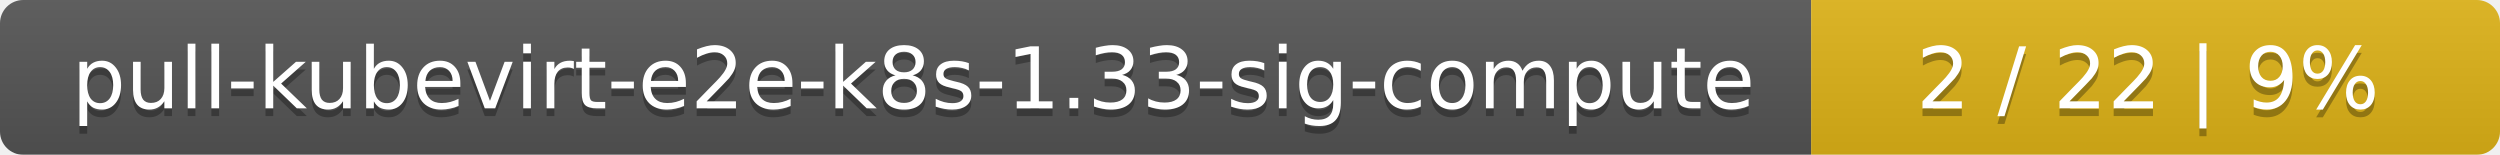
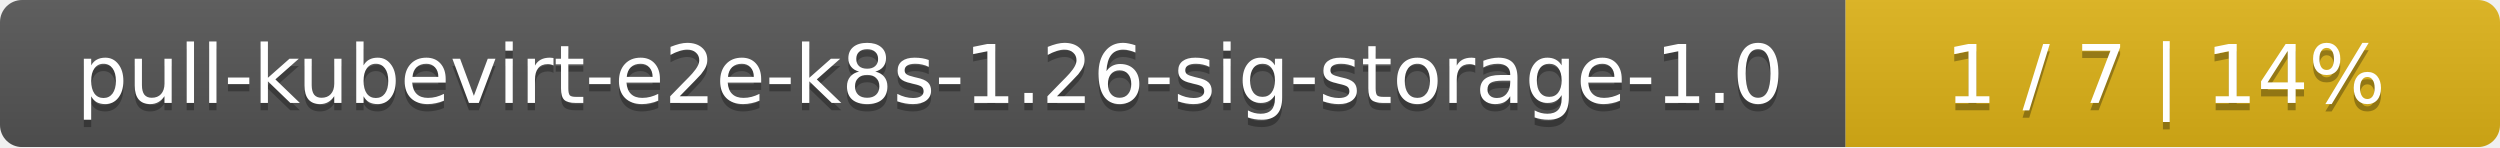
- <svg xmlns="http://www.w3.org/2000/svg" width="323" height="20">
+ <svg xmlns="http://www.w3.org/2000/svg" width="340" height="20">
  <linearGradient id="smooth" x2="0" y2="100%">
    <stop offset="0" stop-color="#bbb" stop-opacity=".1" />
    <stop offset="1" stop-opacity=".1" />
  </linearGradient>
  <mask id="round">
-     <rect width="323" height="20" rx="3" fill="#fff" />
+     <rect width="340" height="20" rx="3" fill="#fff" />
  </mask>
  <g mask="url(#round)">
-     <rect width="234" height="20" fill="#555" />
-     <rect x="234" width="89" height="20" fill="#dfb317" />
-     <rect width="323" height="20" fill="url(#smooth)" />
+     <rect width="251" height="20" fill="#555" />
+     <rect x="251" width="89" height="20" fill="#dfb317" />
+     <rect width="340" height="20" fill="url(#smooth)" />
  </g>
  <g fill="#fff" text-anchor="middle" font-family="DejaVu Sans,Verdana,Geneva,sans-serif" font-size="11">
-     <text x="118" y="15" fill="#010101" fill-opacity=".3">pull-kubevirt-e2e-k8s-1.33-sig-compute</text>
-     <text x="118" y="14">pull-kubevirt-e2e-k8s-1.33-sig-compute</text>
-     <text x="277.5" y="15" fill="#010101" fill-opacity=".3">2 / 22    |    9%</text>
-     <text x="277.5" y="14">2 / 22    |    9%</text>
+     <text x="126.5" y="15" fill="#010101" fill-opacity=".3">pull-kubevirt-e2e-k8s-1.26-sig-storage-1.0</text>
+     <text x="126.5" y="14">pull-kubevirt-e2e-k8s-1.26-sig-storage-1.0</text>
+     <text x="294.5" y="15" fill="#010101" fill-opacity=".3">1 / 7    |    14%</text>
+     <text x="294.5" y="14">1 / 7    |    14%</text>
  </g>
</svg>
